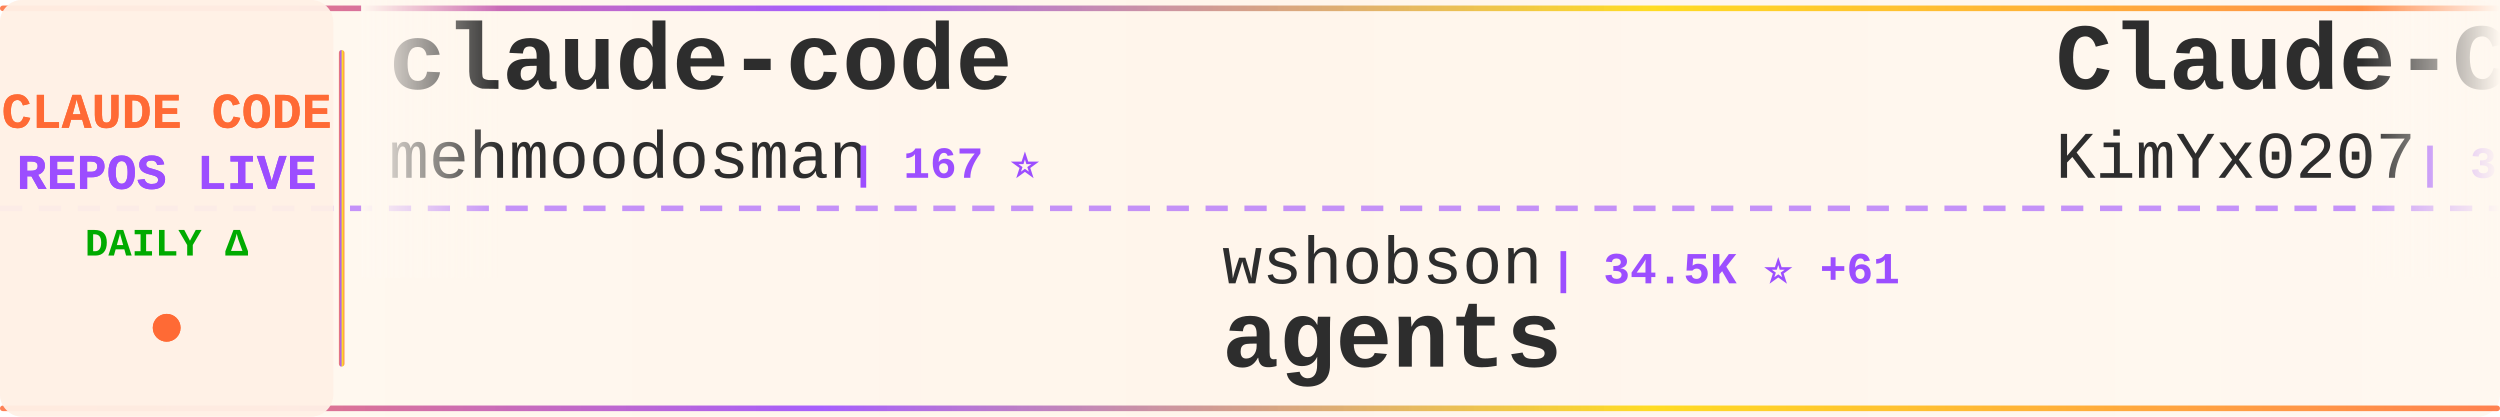
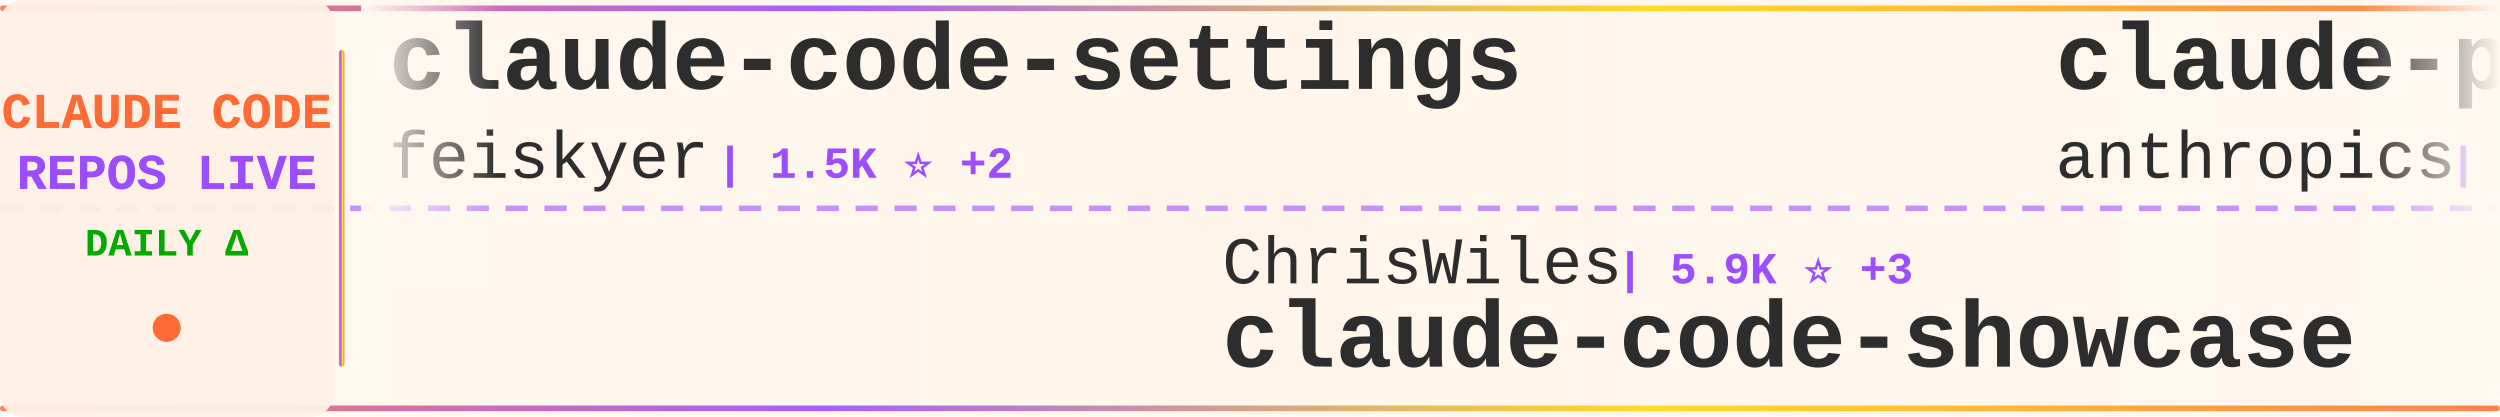
<svg xmlns="http://www.w3.org/2000/svg" width="900" height="150">
  <defs>
    <linearGradient id="tickerBg" x1="0%" y1="0%" x2="100%" y2="0%">
      <stop offset="0%" style="stop-color:#fff8f0;stop-opacity:0.98" />
      <stop offset="50%" style="stop-color:#fff5eb;stop-opacity:1" />
      <stop offset="100%" style="stop-color:#fff8f0;stop-opacity:0.98" />
    </linearGradient>
    <linearGradient id="borderGrad" x1="0%" y1="0%" x2="100%" y2="0%">
      <stop offset="0%" style="stop-color:#FF6B35;stop-opacity:0.85">
        <animate attributeName="stop-opacity" values="0.85;1;0.85" dur="2s" repeatCount="indefinite" />
      </stop>
      <stop offset="33%" style="stop-color:#9C4EFF;stop-opacity:0.9">
        <animate attributeName="stop-opacity" values="0.9;1;0.9" dur="2.2s" repeatCount="indefinite" />
      </stop>
      <stop offset="66%" style="stop-color:#FFD700;stop-opacity:0.85">
        <animate attributeName="stop-opacity" values="0.85;1;0.85" dur="1.8s" repeatCount="indefinite" />
      </stop>
      <stop offset="100%" style="stop-color:#FF6B35;stop-opacity:0.85">
        <animate attributeName="stop-opacity" values="0.85;1;0.85" dur="2s" repeatCount="indefinite" />
      </stop>
    </linearGradient>
    <filter id="textGlow">
      <feGaussianBlur stdDeviation="0.15" result="coloredBlur" />
      <feMerge>
        <feMergeNode in="coloredBlur" />
        <feMergeNode in="SourceGraphic" />
      </feMerge>
    </filter>
    <filter id="metricGlow">
      <feGaussianBlur stdDeviation="0.2" result="coloredBlur" />
      <feMerge>
        <feMergeNode in="coloredBlur" />
        <feMergeNode in="SourceGraphic" />
      </feMerge>
    </filter>
    <linearGradient id="leftFade" x1="0%" y1="0%" x2="100%" y2="0%">
      <stop offset="0%" style="stop-color:#fff8f0;stop-opacity:1" />
      <stop offset="100%" style="stop-color:#fff8f0;stop-opacity:0" />
    </linearGradient>
    <linearGradient id="rightFade" x1="0%" y1="0%" x2="100%" y2="0%">
      <stop offset="0%" style="stop-color:#fff8f0;stop-opacity:0" />
      <stop offset="100%" style="stop-color:#fff8f0;stop-opacity:1" />
    </linearGradient>
  </defs>
  <rect width="900" height="150" fill="url(#tickerBg)" rx="8" />
  <rect x="0" y="2" width="900" height="2" fill="url(#borderGrad)" rx="1" />
  <rect x="0" y="146" width="900" height="2" fill="url(#borderGrad)" rx="1" />
  <line x1="0" y1="75" x2="900" y2="75" stroke="#9C4EFF" stroke-width="2" stroke-dasharray="8 6" opacity="0.6" />
  <rect x="0" y="0" width="120" height="150" fill="#fff0e6" opacity="0.95" rx="8" />
  <text x="60" y="46" font-family="'Courier New', monospace" font-size="18" font-weight="bold" fill="#FF6B35" text-anchor="middle" filter="url(#textGlow)">
    CLAUDE CODE
  </text>
  <text x="60" y="68" font-family="'Courier New', monospace" font-size="18" font-weight="bold" fill="#9C4EFF" text-anchor="middle" filter="url(#textGlow)">
    REPOS LIVE
  </text>
  <text x="60" y="92" font-family="'Courier New', monospace" font-size="14" font-weight="bold" fill="#00aa00" text-anchor="middle">
    DAILY Δ
  </text>
  <circle cx="60" cy="118" r="5" fill="#FF6B35" filter="url(#metricGlow)">
    <animate attributeName="r" values="4;6;4" dur="1.5s" repeatCount="indefinite" />
    <animate attributeName="opacity" values="0.6;1;0.6" dur="1.5s" repeatCount="indefinite" />
  </circle>
  <rect x="122" y="18" width="2" height="114" fill="url(#borderGrad)" rx="1" />
  <clipPath id="tickerClip">
    <rect x="130" y="0" width="770" height="150" />
  </clipPath>
  <g clip-path="url(#tickerClip)">
    <g id="tickerItems">
      <animateTransform attributeName="transform" attributeType="XML" type="translate" from="0 0" to="-3000 0" dur="54s" repeatCount="indefinite" />
      <g transform="translate(0, 0)">
-         <text x="140" y="32" font-family="'Courier New', monospace" font-size="34" font-weight="bold" fill="#2d2d2d">claude-code</text>
-         <text x="140" y="64" font-family="'Courier New', monospace" font-size="24" font-weight="normal" fill="#2d2d2d" opacity="1.0">mehmoodosman</text>
-         <text x="306" y="64" font-family="'Courier New', monospace" font-size="16" font-weight="bold" fill="#9C4EFF"> | 167 ⭐</text>
+         <text x="140" y="32" font-family="'Courier New', monospace" font-size="34" font-weight="bold" fill="#2d2d2d">claude-code-settings</text>
+         <text x="140" y="64" font-family="'Courier New', monospace" font-size="24" font-weight="normal" fill="#2d2d2d" opacity="1.0">feiskyer</text>
+         <text x="258" y="64" font-family="'Courier New', monospace" font-size="16" font-weight="bold" fill="#9C4EFF"> | 1.5K ⭐ +2</text>
      </g>
      <g transform="translate(300, 0)">
-         <text x="140" y="102" font-family="'Courier New', monospace" font-size="24" font-weight="normal" fill="#2d2d2d" opacity="1.0">wshobson</text>
-         <text x="258" y="102" font-family="'Courier New', monospace" font-size="16" font-weight="bold" fill="#9C4EFF"> | 34.5K ⭐ +61</text>
-         <text x="140" y="132" font-family="'Courier New', monospace" font-size="34" font-weight="bold" fill="#2d2d2d">agents</text>
+         <text x="140" y="102" font-family="'Courier New', monospace" font-size="24" font-weight="normal" fill="#2d2d2d" opacity="1.0">ChrisWiles</text>
+         <text x="282" y="102" font-family="'Courier New', monospace" font-size="16" font-weight="bold" fill="#9C4EFF"> | 5.9K ⭐ +3</text>
+         <text x="140" y="132" font-family="'Courier New', monospace" font-size="34" font-weight="bold" fill="#2d2d2d">claude-code-showcase</text>
      </g>
      <g transform="translate(600, 0)">
-         <text x="140" y="32" font-family="'Courier New', monospace" font-size="34" font-weight="bold" fill="#2d2d2d">Claude-Code-x-OpenClaw-G...</text>
-         <text x="140" y="64" font-family="'Courier New', monospace" font-size="24" font-weight="normal" fill="#2d2d2d" opacity="1.0">KimYx0207</text>
-         <text x="270" y="64" font-family="'Courier New', monospace" font-size="16" font-weight="bold" fill="#9C4EFF"> | 3.6K ⭐ +28</text>
+         <text x="140" y="32" font-family="'Courier New', monospace" font-size="34" font-weight="bold" fill="#2d2d2d">claude-plugins-official</text>
+         <text x="140" y="64" font-family="'Courier New', monospace" font-size="24" font-weight="normal" fill="#2d2d2d" opacity="1.0">anthropics</text>
+         <text x="282" y="64" font-family="'Courier New', monospace" font-size="16" font-weight="bold" fill="#9C4EFF"> | 18.2K ⭐ +98</text>
      </g>
      <g transform="translate(900, 0)">
-         <text x="140" y="102" font-family="'Courier New', monospace" font-size="24" font-weight="normal" fill="#2d2d2d" opacity="1.0">alex000kim</text>
-         <text x="282" y="102" font-family="'Courier New', monospace" font-size="16" font-weight="bold" fill="#9C4EFF"> | 222 ⭐ +2</text>
+         <text x="140" y="102" font-family="'Courier New', monospace" font-size="24" font-weight="normal" fill="#2d2d2d" opacity="1.0">T-Lab-CUHKSZ</text>
+         <text x="306" y="102" font-family="'Courier New', monospace" font-size="16" font-weight="bold" fill="#9C4EFF"> | 301 ⭐ +1</text>
        <text x="140" y="132" font-family="'Courier New', monospace" font-size="34" font-weight="bold" fill="#2d2d2d">claude-code</text>
      </g>
      <g transform="translate(1200, 0)">
-         <text x="140" y="32" font-family="'Courier New', monospace" font-size="34" font-weight="bold" fill="#2d2d2d">claude-code</text>
-         <text x="140" y="64" font-family="'Courier New', monospace" font-size="24" font-weight="normal" fill="#2d2d2d" opacity="1.0">T-Lab-CUHKSZ</text>
-         <text x="306" y="64" font-family="'Courier New', monospace" font-size="16" font-weight="bold" fill="#9C4EFF"> | 301 ⭐ +1</text>
+         <text x="140" y="32" font-family="'Courier New', monospace" font-size="34" font-weight="bold" fill="#2d2d2d">claude-code-source-build</text>
+         <text x="140" y="64" font-family="'Courier New', monospace" font-size="24" font-weight="normal" fill="#2d2d2d" opacity="1.0">andrew-kramer-inno</text>
+         <text x="378" y="64" font-family="'Courier New', monospace" font-size="16" font-weight="bold" fill="#9C4EFF"> | 581 ⭐</text>
      </g>
      <g transform="translate(1500, 0)">
-         <text x="140" y="102" font-family="'Courier New', monospace" font-size="24" font-weight="normal" fill="#2d2d2d" opacity="1.0">tanbiralam</text>
-         <text x="282" y="102" font-family="'Courier New', monospace" font-size="16" font-weight="bold" fill="#9C4EFF"> | 1.6K ⭐ +14</text>
-         <text x="140" y="132" font-family="'Courier New', monospace" font-size="34" font-weight="bold" fill="#2d2d2d">claude-code</text>
+         <text x="140" y="102" font-family="'Courier New', monospace" font-size="24" font-weight="normal" fill="#2d2d2d" opacity="1.0">pengchengneo</text>
+         <text x="306" y="102" font-family="'Courier New', monospace" font-size="16" font-weight="bold" fill="#9C4EFF"> | 1.3K ⭐ +3</text>
+         <text x="140" y="132" font-family="'Courier New', monospace" font-size="34" font-weight="bold" fill="#2d2d2d">Claude-Code</text>
      </g>
      <g transform="translate(1800, 0)">
-         <text x="140" y="32" font-family="'Courier New', monospace" font-size="34" font-weight="bold" fill="#2d2d2d">oh-my-claudecode</text>
-         <text x="140" y="64" font-family="'Courier New', monospace" font-size="24" font-weight="normal" fill="#2d2d2d" opacity="1.0">Yeachan-Heo</text>
-         <text x="294" y="64" font-family="'Courier New', monospace" font-size="16" font-weight="bold" fill="#9C4EFF"> | 31.9K ⭐ +194</text>
+         <text x="140" y="32" font-family="'Courier New', monospace" font-size="34" font-weight="bold" fill="#2d2d2d">claude-code-source</text>
+         <text x="140" y="64" font-family="'Courier New', monospace" font-size="24" font-weight="normal" fill="#2d2d2d" opacity="1.0">AprilNEA</text>
+         <text x="258" y="64" font-family="'Courier New', monospace" font-size="16" font-weight="bold" fill="#9C4EFF"> | 373 ⭐ +1</text>
      </g>
      <g transform="translate(2100, 0)">
-         <text x="140" y="102" font-family="'Courier New', monospace" font-size="24" font-weight="normal" fill="#2d2d2d" opacity="1.0">VineeTagarwaL-code</text>
-         <text x="378" y="102" font-family="'Courier New', monospace" font-size="16" font-weight="bold" fill="#9C4EFF"> | 273 ⭐</text>
-         <text x="140" y="132" font-family="'Courier New', monospace" font-size="34" font-weight="bold" fill="#2d2d2d">claude-code</text>
+         <text x="140" y="102" font-family="'Courier New', monospace" font-size="24" font-weight="normal" fill="#2d2d2d" opacity="1.0">bfly123</text>
+         <text x="246" y="102" font-family="'Courier New', monospace" font-size="16" font-weight="bold" fill="#9C4EFF"> | 2.4K ⭐ +16</text>
+         <text x="140" y="132" font-family="'Courier New', monospace" font-size="34" font-weight="bold" fill="#2d2d2d">claude_codex_bridge</text>
      </g>
      <g transform="translate(2400, 0)">
-         <text x="140" y="32" font-family="'Courier New', monospace" font-size="34" font-weight="bold" fill="#2d2d2d">edmunds-claude-code</text>
-         <text x="140" y="64" font-family="'Courier New', monospace" font-size="24" font-weight="normal" fill="#2d2d2d" opacity="1.0">edmund-io</text>
-         <text x="270" y="64" font-family="'Courier New', monospace" font-size="16" font-weight="bold" fill="#9C4EFF"> | 1.4K ⭐ +2</text>
+         <text x="140" y="32" font-family="'Courier New', monospace" font-size="34" font-weight="bold" fill="#2d2d2d">claude-code-spec-workflo...</text>
+         <text x="140" y="64" font-family="'Courier New', monospace" font-size="24" font-weight="normal" fill="#2d2d2d" opacity="1.0">Pimzino</text>
+         <text x="246" y="64" font-family="'Courier New', monospace" font-size="16" font-weight="bold" fill="#9C4EFF"> | 3.7K ⭐ +3</text>
      </g>
      <g transform="translate(2700, 0)">
-         <text x="140" y="102" font-family="'Courier New', monospace" font-size="24" font-weight="normal" fill="#2d2d2d" opacity="1.0">AICoderTudou</text>
-         <text x="306" y="102" font-family="'Courier New', monospace" font-size="16" font-weight="bold" fill="#9C4EFF"> | 496 ⭐</text>
-         <text x="140" y="132" font-family="'Courier New', monospace" font-size="34" font-weight="bold" fill="#2d2d2d">claude-code-tudou</text>
+         <text x="140" y="102" font-family="'Courier New', monospace" font-size="24" font-weight="normal" fill="#2d2d2d" opacity="1.0">sugyan</text>
+         <text x="234" y="102" font-family="'Courier New', monospace" font-size="16" font-weight="bold" fill="#9C4EFF"> | 1.1K ⭐ +1</text>
+         <text x="140" y="132" font-family="'Courier New', monospace" font-size="34" font-weight="bold" fill="#2d2d2d">claude-code-webui</text>
      </g>
      <g transform="translate(3000, 0)">
-         <text x="140" y="32" font-family="'Courier New', monospace" font-size="34" font-weight="bold" fill="#2d2d2d">claude-code</text>
-         <text x="140" y="64" font-family="'Courier New', monospace" font-size="24" font-weight="normal" fill="#2d2d2d" opacity="1.0">mehmoodosman</text>
-         <text x="306" y="64" font-family="'Courier New', monospace" font-size="16" font-weight="bold" fill="#9C4EFF"> | 167 ⭐</text>
+         <text x="140" y="32" font-family="'Courier New', monospace" font-size="34" font-weight="bold" fill="#2d2d2d">claude-code-settings</text>
+         <text x="140" y="64" font-family="'Courier New', monospace" font-size="24" font-weight="normal" fill="#2d2d2d" opacity="1.0">feiskyer</text>
+         <text x="258" y="64" font-family="'Courier New', monospace" font-size="16" font-weight="bold" fill="#9C4EFF"> | 1.5K ⭐ +2</text>
      </g>
      <g transform="translate(3300, 0)">
-         <text x="140" y="102" font-family="'Courier New', monospace" font-size="24" font-weight="normal" fill="#2d2d2d" opacity="1.0">wshobson</text>
-         <text x="258" y="102" font-family="'Courier New', monospace" font-size="16" font-weight="bold" fill="#9C4EFF"> | 34.5K ⭐ +61</text>
-         <text x="140" y="132" font-family="'Courier New', monospace" font-size="34" font-weight="bold" fill="#2d2d2d">agents</text>
+         <text x="140" y="102" font-family="'Courier New', monospace" font-size="24" font-weight="normal" fill="#2d2d2d" opacity="1.0">ChrisWiles</text>
+         <text x="282" y="102" font-family="'Courier New', monospace" font-size="16" font-weight="bold" fill="#9C4EFF"> | 5.9K ⭐ +3</text>
+         <text x="140" y="132" font-family="'Courier New', monospace" font-size="34" font-weight="bold" fill="#2d2d2d">claude-code-showcase</text>
      </g>
      <g transform="translate(3600, 0)">
-         <text x="140" y="32" font-family="'Courier New', monospace" font-size="34" font-weight="bold" fill="#2d2d2d">Claude-Code-x-OpenClaw-G...</text>
-         <text x="140" y="64" font-family="'Courier New', monospace" font-size="24" font-weight="normal" fill="#2d2d2d" opacity="1.0">KimYx0207</text>
-         <text x="270" y="64" font-family="'Courier New', monospace" font-size="16" font-weight="bold" fill="#9C4EFF"> | 3.6K ⭐ +28</text>
+         <text x="140" y="32" font-family="'Courier New', monospace" font-size="34" font-weight="bold" fill="#2d2d2d">claude-plugins-official</text>
+         <text x="140" y="64" font-family="'Courier New', monospace" font-size="24" font-weight="normal" fill="#2d2d2d" opacity="1.0">anthropics</text>
+         <text x="282" y="64" font-family="'Courier New', monospace" font-size="16" font-weight="bold" fill="#9C4EFF"> | 18.2K ⭐ +98</text>
      </g>
      <g transform="translate(3900, 0)">
-         <text x="140" y="102" font-family="'Courier New', monospace" font-size="24" font-weight="normal" fill="#2d2d2d" opacity="1.0">alex000kim</text>
-         <text x="282" y="102" font-family="'Courier New', monospace" font-size="16" font-weight="bold" fill="#9C4EFF"> | 222 ⭐ +2</text>
+         <text x="140" y="102" font-family="'Courier New', monospace" font-size="24" font-weight="normal" fill="#2d2d2d" opacity="1.0">T-Lab-CUHKSZ</text>
+         <text x="306" y="102" font-family="'Courier New', monospace" font-size="16" font-weight="bold" fill="#9C4EFF"> | 301 ⭐ +1</text>
        <text x="140" y="132" font-family="'Courier New', monospace" font-size="34" font-weight="bold" fill="#2d2d2d">claude-code</text>
      </g>
    </g>
  </g>
  <rect x="130" y="0" width="50" height="100" fill="url(#leftFade)" />
  <rect x="850" y="0" width="50" height="100" fill="url(#rightFade)" />
</svg>
